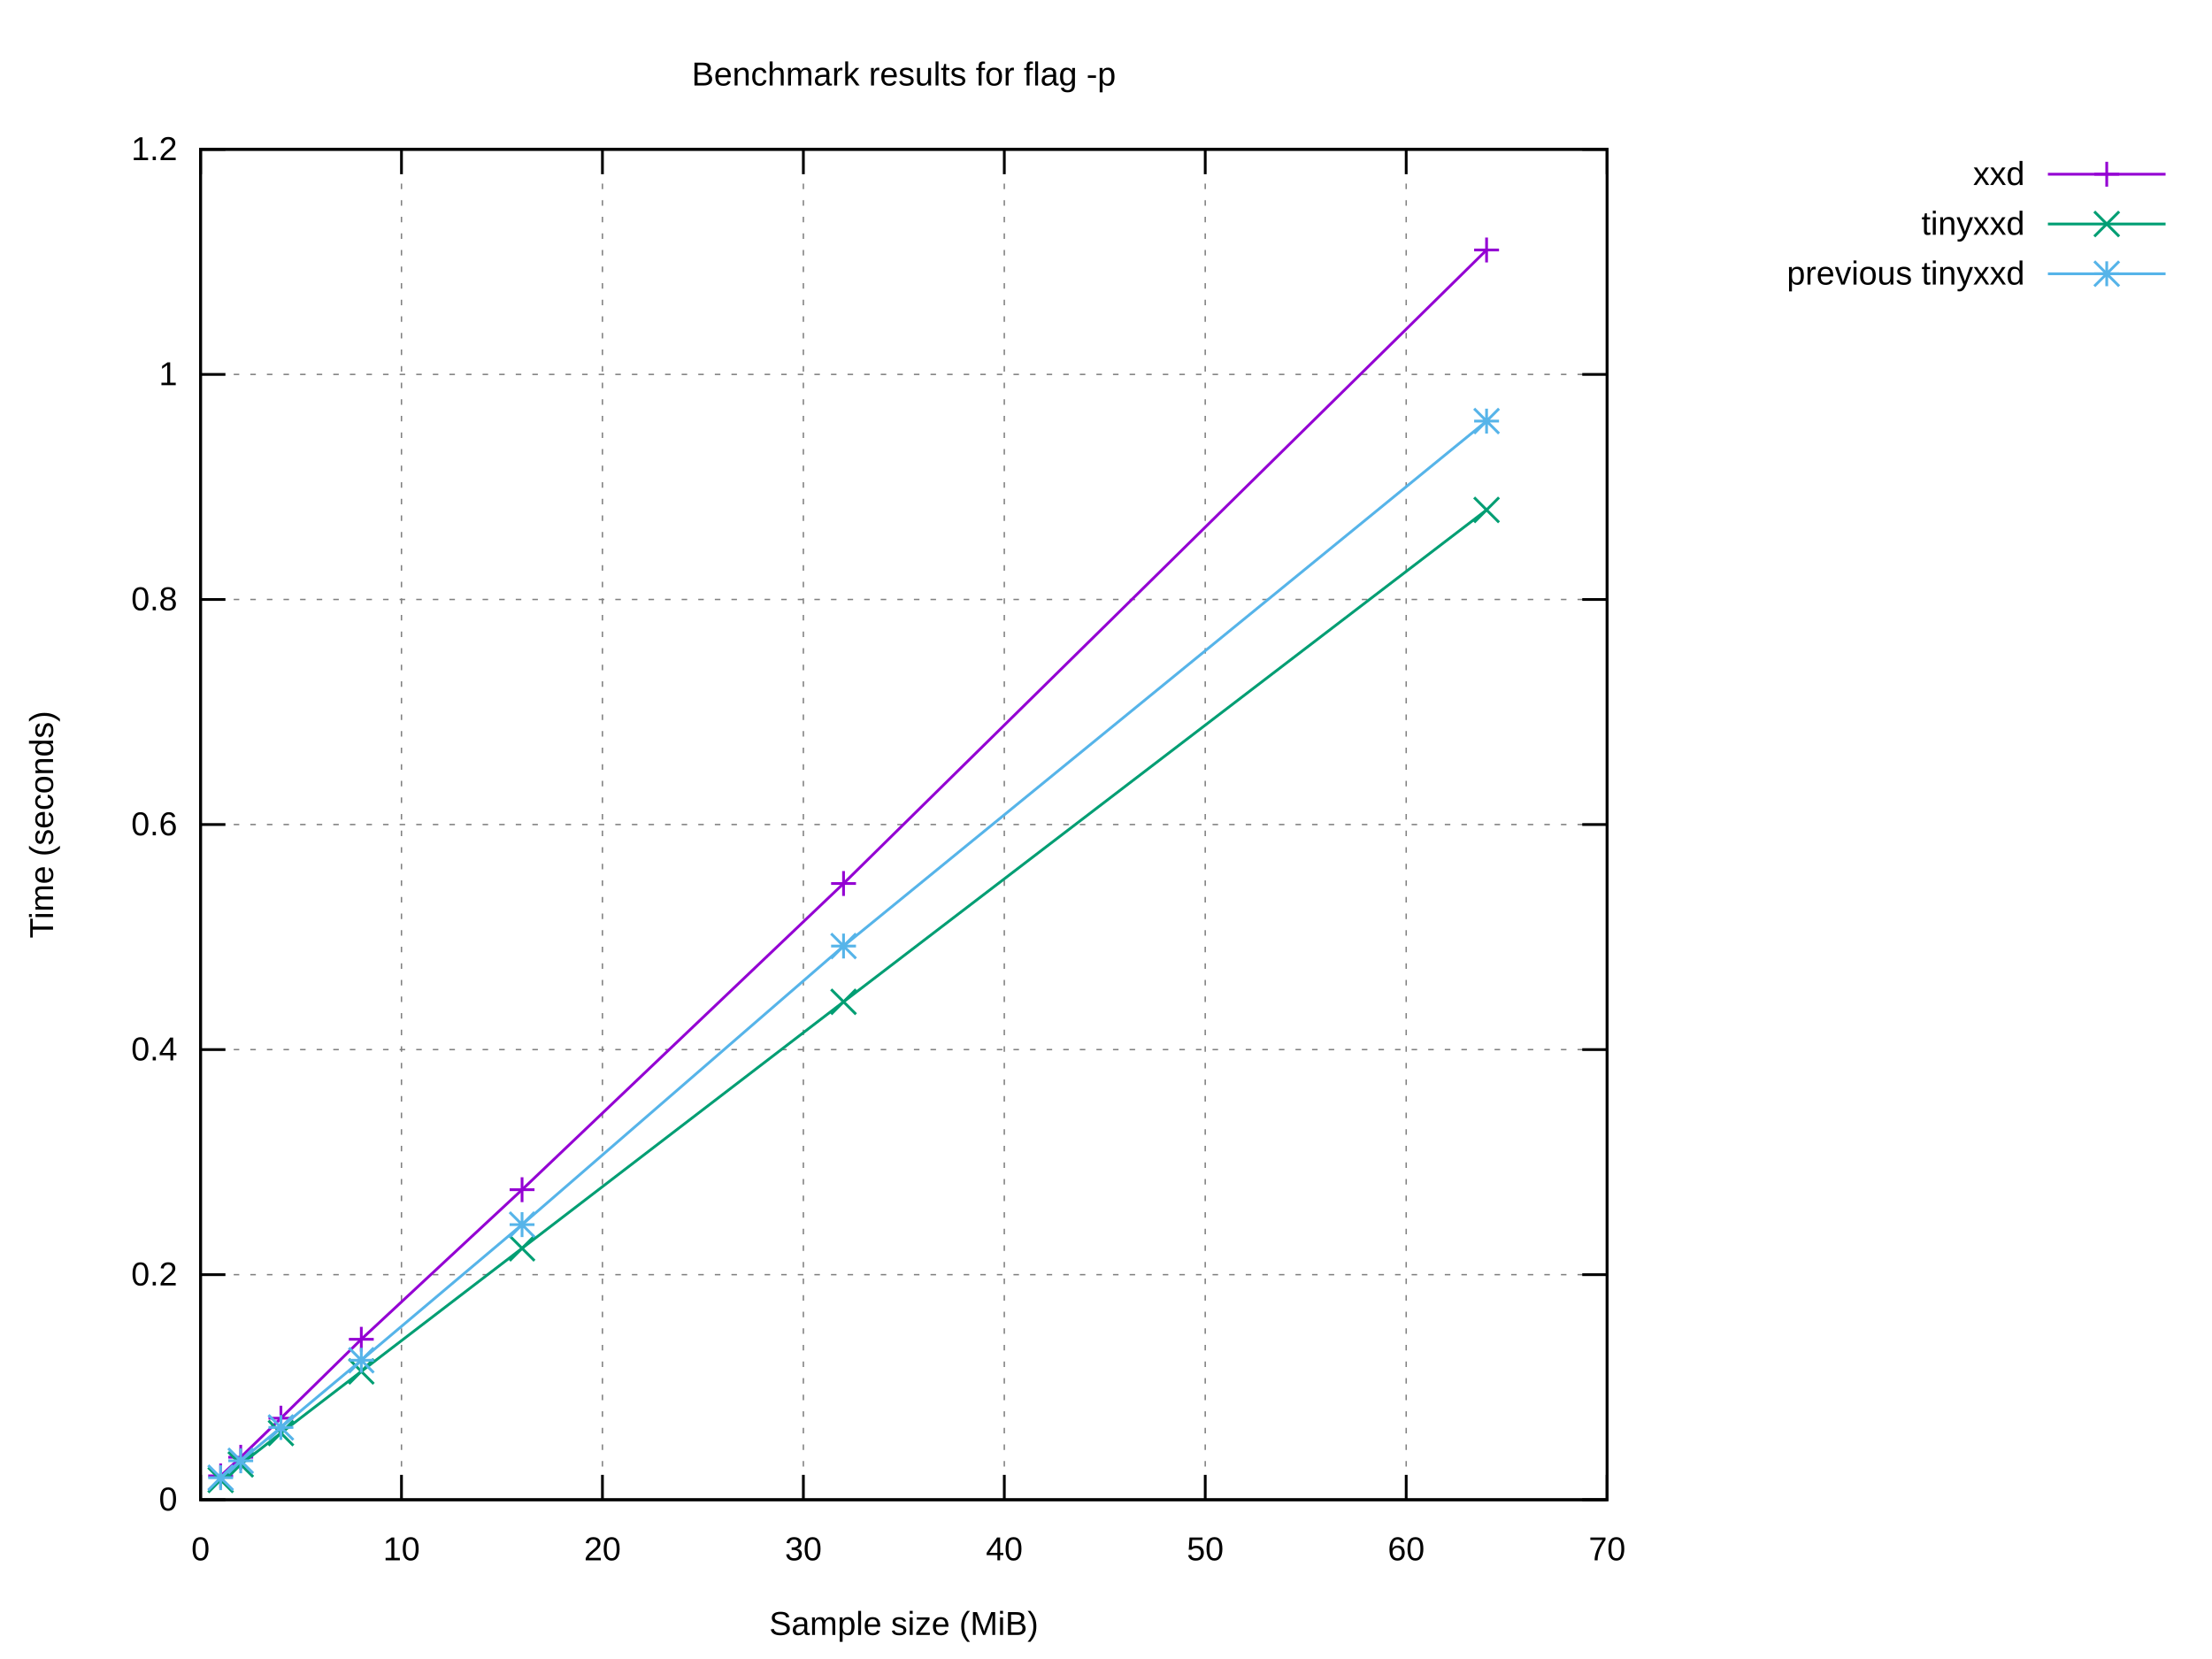
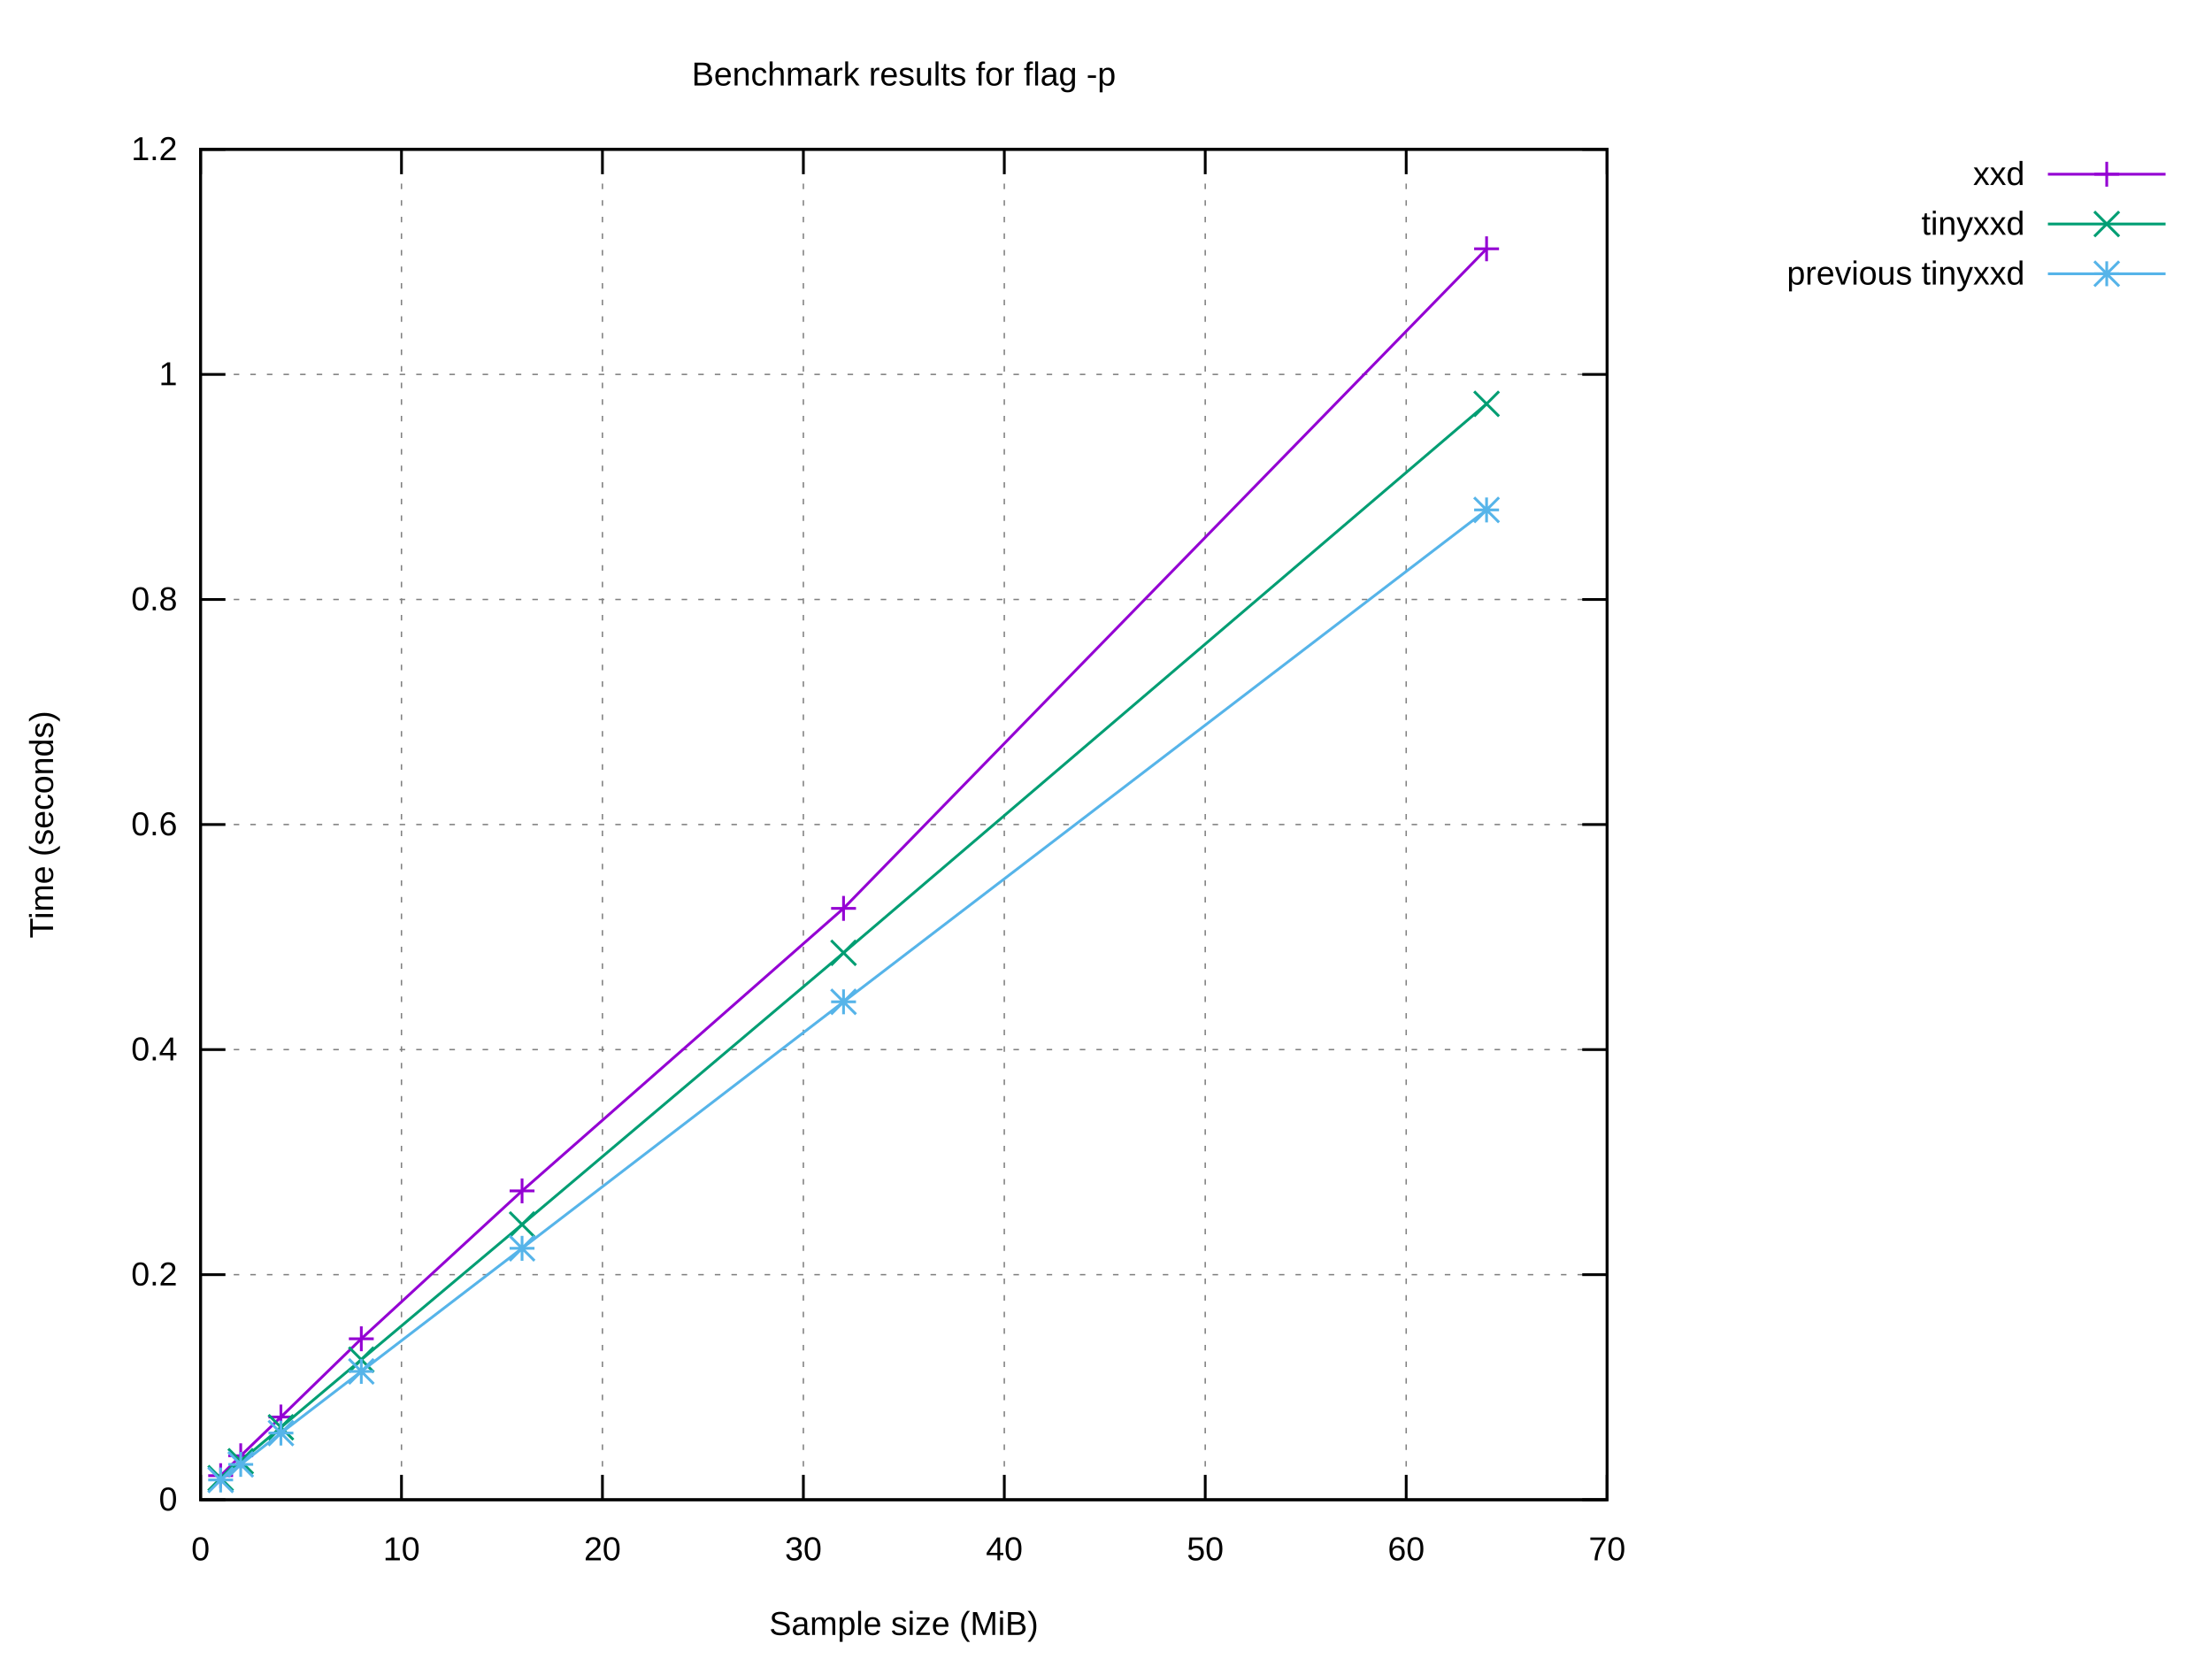
<svg xmlns="http://www.w3.org/2000/svg" xmlns:xlink="http://www.w3.org/1999/xlink" width="800" height="600" viewBox="0 0 800 600">
  <g id="gnuplot_canvas">
    <rect x="0" y="0" width="800" height="600" fill="#ffffff" />
    <defs>
      <circle id="gpDot" r="0.5" stroke-width="0.5" stroke="currentColor" />
      <path id="gpPt0" stroke-width="0.222" stroke="currentColor" d="M-1,0 h2 M0,-1 v2" />
      <path id="gpPt1" stroke-width="0.222" stroke="currentColor" d="M-1,-1 L1,1 M1,-1 L-1,1" />
      <path id="gpPt2" stroke-width="0.222" stroke="currentColor" d="M-1,0 L1,0 M0,-1 L0,1 M-1,-1 L1,1 M-1,1 L1,-1" />
      <rect id="gpPt3" stroke-width="0.222" stroke="currentColor" x="-1" y="-1" width="2" height="2" />
      <rect id="gpPt4" stroke-width="0.222" stroke="currentColor" fill="currentColor" x="-1" y="-1" width="2" height="2" />
      <circle id="gpPt5" stroke-width="0.222" stroke="currentColor" cx="0" cy="0" r="1" />
      <use xlink:href="#gpPt5" id="gpPt6" fill="currentColor" stroke="none" />
      <path id="gpPt7" stroke-width="0.222" stroke="currentColor" d="M0,-1.33 L-1.33,0.67 L1.33,0.67 z" />
      <use xlink:href="#gpPt7" id="gpPt8" fill="currentColor" stroke="none" />
      <use xlink:href="#gpPt7" id="gpPt9" stroke="currentColor" transform="rotate(180)" />
      <use xlink:href="#gpPt9" id="gpPt10" fill="currentColor" stroke="none" />
      <use xlink:href="#gpPt3" id="gpPt11" stroke="currentColor" transform="rotate(45)" />
      <use xlink:href="#gpPt11" id="gpPt12" fill="currentColor" stroke="none" />
      <path id="gpPt13" stroke-width="0.222" stroke="currentColor" d="M0,1.330 L1.265,0.411 L0.782,-1.067 L-0.782,-1.076 L-1.265,0.411 z" />
      <use xlink:href="#gpPt13" id="gpPt14" fill="currentColor" stroke="none" />
      <filter id="textbox" filterUnits="objectBoundingBox" x="0" y="0" height="1" width="1">
        <feFlood flood-color="#FFFFFF" flood-opacity="1" result="bgnd" />
        <feComposite in="SourceGraphic" in2="bgnd" operator="atop" />
      </filter>
      <filter id="greybox" filterUnits="objectBoundingBox" x="0" y="0" height="1" width="1">
        <feFlood flood-color="lightgrey" flood-opacity="1" result="grey" />
        <feComposite in="SourceGraphic" in2="grey" operator="atop" />
      </filter>
    </defs>
    <g fill="none" color="#FFFFFF" stroke="currentColor" stroke-width="1.00" stroke-linecap="butt" stroke-linejoin="miter">
</g>
    <g fill="none" color="black" stroke="currentColor" stroke-width="1.00" stroke-linecap="butt" stroke-linejoin="miter">
</g>
    <g fill="none" color="black" stroke="black" stroke-width="0.50" stroke-linecap="butt" stroke-linejoin="miter">
</g>
    <g fill="none" color="gray" stroke="currentColor" stroke-width="0.50" stroke-linecap="butt" stroke-linejoin="miter">
      <path stroke="gray" stroke-dasharray="2,4" class="gridline" d="M72.53,542.40 L581.24,542.40  " />
    </g>
    <g fill="none" color="gray" stroke="gray" stroke-width="1.00" stroke-linecap="butt" stroke-linejoin="miter">
</g>
    <g fill="none" color="black" stroke="currentColor" stroke-width="1.00" stroke-linecap="butt" stroke-linejoin="miter">
      <path stroke="black" d="M72.53,542.40 L81.53,542.40 M581.24,542.40 L572.24,542.40  " />
      <g transform="translate(64.14,546.30)" stroke="none" fill="black" font-family="Arial" font-size="12.00" text-anchor="end">
        <text>
          <tspan font-family="Arial"> 0</tspan>
        </text>
      </g>
    </g>
    <g fill="none" color="black" stroke="currentColor" stroke-width="1.00" stroke-linecap="butt" stroke-linejoin="miter">
</g>
    <g fill="none" color="black" stroke="black" stroke-width="0.50" stroke-linecap="butt" stroke-linejoin="miter">
</g>
    <g fill="none" color="gray" stroke="currentColor" stroke-width="0.50" stroke-linecap="butt" stroke-linejoin="miter">
      <path stroke="gray" stroke-dasharray="2,4" class="gridline" d="M72.53,461.00 L581.24,461.00  " />
    </g>
    <g fill="none" color="gray" stroke="gray" stroke-width="1.00" stroke-linecap="butt" stroke-linejoin="miter">
</g>
    <g fill="none" color="black" stroke="currentColor" stroke-width="1.00" stroke-linecap="butt" stroke-linejoin="miter">
      <path stroke="black" d="M72.53,461.00 L81.53,461.00 M581.24,461.00 L572.24,461.00  " />
      <g transform="translate(64.14,464.90)" stroke="none" fill="black" font-family="Arial" font-size="12.00" text-anchor="end">
        <text>
          <tspan font-family="Arial"> 0.2</tspan>
        </text>
      </g>
    </g>
    <g fill="none" color="black" stroke="currentColor" stroke-width="1.00" stroke-linecap="butt" stroke-linejoin="miter">
</g>
    <g fill="none" color="black" stroke="black" stroke-width="0.50" stroke-linecap="butt" stroke-linejoin="miter">
</g>
    <g fill="none" color="gray" stroke="currentColor" stroke-width="0.50" stroke-linecap="butt" stroke-linejoin="miter">
      <path stroke="gray" stroke-dasharray="2,4" class="gridline" d="M72.53,379.60 L581.24,379.60  " />
    </g>
    <g fill="none" color="gray" stroke="gray" stroke-width="1.00" stroke-linecap="butt" stroke-linejoin="miter">
</g>
    <g fill="none" color="black" stroke="currentColor" stroke-width="1.00" stroke-linecap="butt" stroke-linejoin="miter">
      <path stroke="black" d="M72.53,379.60 L81.53,379.60 M581.24,379.60 L572.24,379.60  " />
      <g transform="translate(64.14,383.50)" stroke="none" fill="black" font-family="Arial" font-size="12.00" text-anchor="end">
        <text>
          <tspan font-family="Arial"> 0.4</tspan>
        </text>
      </g>
    </g>
    <g fill="none" color="black" stroke="currentColor" stroke-width="1.00" stroke-linecap="butt" stroke-linejoin="miter">
</g>
    <g fill="none" color="black" stroke="black" stroke-width="0.50" stroke-linecap="butt" stroke-linejoin="miter">
</g>
    <g fill="none" color="gray" stroke="currentColor" stroke-width="0.50" stroke-linecap="butt" stroke-linejoin="miter">
      <path stroke="gray" stroke-dasharray="2,4" class="gridline" d="M72.53,298.20 L581.24,298.20  " />
    </g>
    <g fill="none" color="gray" stroke="gray" stroke-width="1.00" stroke-linecap="butt" stroke-linejoin="miter">
</g>
    <g fill="none" color="black" stroke="currentColor" stroke-width="1.00" stroke-linecap="butt" stroke-linejoin="miter">
      <path stroke="black" d="M72.53,298.20 L81.53,298.20 M581.24,298.20 L572.24,298.20  " />
      <g transform="translate(64.14,302.10)" stroke="none" fill="black" font-family="Arial" font-size="12.00" text-anchor="end">
        <text>
          <tspan font-family="Arial"> 0.6</tspan>
        </text>
      </g>
    </g>
    <g fill="none" color="black" stroke="currentColor" stroke-width="1.00" stroke-linecap="butt" stroke-linejoin="miter">
</g>
    <g fill="none" color="black" stroke="black" stroke-width="0.50" stroke-linecap="butt" stroke-linejoin="miter">
</g>
    <g fill="none" color="gray" stroke="currentColor" stroke-width="0.50" stroke-linecap="butt" stroke-linejoin="miter">
      <path stroke="gray" stroke-dasharray="2,4" class="gridline" d="M72.53,216.81 L581.24,216.81  " />
    </g>
    <g fill="none" color="gray" stroke="gray" stroke-width="1.00" stroke-linecap="butt" stroke-linejoin="miter">
</g>
    <g fill="none" color="black" stroke="currentColor" stroke-width="1.00" stroke-linecap="butt" stroke-linejoin="miter">
      <path stroke="black" d="M72.53,216.81 L81.53,216.81 M581.24,216.81 L572.24,216.81  " />
      <g transform="translate(64.14,220.71)" stroke="none" fill="black" font-family="Arial" font-size="12.00" text-anchor="end">
        <text>
          <tspan font-family="Arial"> 0.8</tspan>
        </text>
      </g>
    </g>
    <g fill="none" color="black" stroke="currentColor" stroke-width="1.00" stroke-linecap="butt" stroke-linejoin="miter">
</g>
    <g fill="none" color="black" stroke="black" stroke-width="0.50" stroke-linecap="butt" stroke-linejoin="miter">
</g>
    <g fill="none" color="gray" stroke="currentColor" stroke-width="0.50" stroke-linecap="butt" stroke-linejoin="miter">
      <path stroke="gray" stroke-dasharray="2,4" class="gridline" d="M72.53,135.41 L581.24,135.41  " />
    </g>
    <g fill="none" color="gray" stroke="gray" stroke-width="1.00" stroke-linecap="butt" stroke-linejoin="miter">
</g>
    <g fill="none" color="black" stroke="currentColor" stroke-width="1.00" stroke-linecap="butt" stroke-linejoin="miter">
      <path stroke="black" d="M72.53,135.41 L81.53,135.41 M581.24,135.41 L572.24,135.41  " />
      <g transform="translate(64.14,139.31)" stroke="none" fill="black" font-family="Arial" font-size="12.00" text-anchor="end">
        <text>
          <tspan font-family="Arial"> 1</tspan>
        </text>
      </g>
    </g>
    <g fill="none" color="black" stroke="currentColor" stroke-width="1.00" stroke-linecap="butt" stroke-linejoin="miter">
</g>
    <g fill="none" color="black" stroke="black" stroke-width="0.50" stroke-linecap="butt" stroke-linejoin="miter">
</g>
    <g fill="none" color="gray" stroke="currentColor" stroke-width="0.50" stroke-linecap="butt" stroke-linejoin="miter">
      <path stroke="gray" stroke-dasharray="2,4" class="gridline" d="M72.53,54.01 L581.24,54.01  " />
    </g>
    <g fill="none" color="gray" stroke="gray" stroke-width="1.00" stroke-linecap="butt" stroke-linejoin="miter">
</g>
    <g fill="none" color="black" stroke="currentColor" stroke-width="1.00" stroke-linecap="butt" stroke-linejoin="miter">
      <path stroke="black" d="M72.53,54.01 L81.53,54.01 M581.24,54.01 L572.24,54.01  " />
      <g transform="translate(64.14,57.91)" stroke="none" fill="black" font-family="Arial" font-size="12.00" text-anchor="end">
        <text>
          <tspan font-family="Arial"> 1.2</tspan>
        </text>
      </g>
    </g>
    <g fill="none" color="black" stroke="currentColor" stroke-width="1.00" stroke-linecap="butt" stroke-linejoin="miter">
</g>
    <g fill="none" color="black" stroke="black" stroke-width="0.50" stroke-linecap="butt" stroke-linejoin="miter">
</g>
    <g fill="none" color="gray" stroke="currentColor" stroke-width="0.50" stroke-linecap="butt" stroke-linejoin="miter">
      <path stroke="gray" stroke-dasharray="2,4" class="gridline" d="M72.53,542.40 L72.53,54.01  " />
    </g>
    <g fill="none" color="gray" stroke="gray" stroke-width="1.00" stroke-linecap="butt" stroke-linejoin="miter">
</g>
    <g fill="none" color="black" stroke="currentColor" stroke-width="1.00" stroke-linecap="butt" stroke-linejoin="miter">
      <path stroke="black" d="M72.53,542.40 L72.53,533.40 M72.53,54.01 L72.53,63.01  " />
      <g transform="translate(72.53,564.30)" stroke="none" fill="black" font-family="Arial" font-size="12.00" text-anchor="middle">
        <text>
          <tspan font-family="Arial"> 0</tspan>
        </text>
      </g>
    </g>
    <g fill="none" color="black" stroke="currentColor" stroke-width="1.00" stroke-linecap="butt" stroke-linejoin="miter">
</g>
    <g fill="none" color="black" stroke="black" stroke-width="0.50" stroke-linecap="butt" stroke-linejoin="miter">
</g>
    <g fill="none" color="gray" stroke="currentColor" stroke-width="0.50" stroke-linecap="butt" stroke-linejoin="miter">
      <path stroke="gray" stroke-dasharray="2,4" class="gridline" d="M145.20,542.40 L145.20,54.01  " />
    </g>
    <g fill="none" color="gray" stroke="gray" stroke-width="1.00" stroke-linecap="butt" stroke-linejoin="miter">
</g>
    <g fill="none" color="black" stroke="currentColor" stroke-width="1.00" stroke-linecap="butt" stroke-linejoin="miter">
      <path stroke="black" d="M145.20,542.40 L145.20,533.40 M145.20,54.01 L145.20,63.01  " />
      <g transform="translate(145.20,564.30)" stroke="none" fill="black" font-family="Arial" font-size="12.00" text-anchor="middle">
        <text>
          <tspan font-family="Arial"> 10</tspan>
        </text>
      </g>
    </g>
    <g fill="none" color="black" stroke="currentColor" stroke-width="1.00" stroke-linecap="butt" stroke-linejoin="miter">
</g>
    <g fill="none" color="black" stroke="black" stroke-width="0.50" stroke-linecap="butt" stroke-linejoin="miter">
</g>
    <g fill="none" color="gray" stroke="currentColor" stroke-width="0.50" stroke-linecap="butt" stroke-linejoin="miter">
      <path stroke="gray" stroke-dasharray="2,4" class="gridline" d="M217.88,542.40 L217.88,54.01  " />
    </g>
    <g fill="none" color="gray" stroke="gray" stroke-width="1.00" stroke-linecap="butt" stroke-linejoin="miter">
</g>
    <g fill="none" color="black" stroke="currentColor" stroke-width="1.00" stroke-linecap="butt" stroke-linejoin="miter">
      <path stroke="black" d="M217.88,542.40 L217.88,533.40 M217.88,54.01 L217.88,63.01  " />
      <g transform="translate(217.88,564.30)" stroke="none" fill="black" font-family="Arial" font-size="12.00" text-anchor="middle">
        <text>
          <tspan font-family="Arial"> 20</tspan>
        </text>
      </g>
    </g>
    <g fill="none" color="black" stroke="currentColor" stroke-width="1.00" stroke-linecap="butt" stroke-linejoin="miter">
</g>
    <g fill="none" color="black" stroke="black" stroke-width="0.50" stroke-linecap="butt" stroke-linejoin="miter">
</g>
    <g fill="none" color="gray" stroke="currentColor" stroke-width="0.50" stroke-linecap="butt" stroke-linejoin="miter">
      <path stroke="gray" stroke-dasharray="2,4" class="gridline" d="M290.55,542.40 L290.55,54.01  " />
    </g>
    <g fill="none" color="gray" stroke="gray" stroke-width="1.00" stroke-linecap="butt" stroke-linejoin="miter">
</g>
    <g fill="none" color="black" stroke="currentColor" stroke-width="1.00" stroke-linecap="butt" stroke-linejoin="miter">
      <path stroke="black" d="M290.55,542.40 L290.55,533.40 M290.55,54.01 L290.55,63.01  " />
      <g transform="translate(290.55,564.30)" stroke="none" fill="black" font-family="Arial" font-size="12.00" text-anchor="middle">
        <text>
          <tspan font-family="Arial"> 30</tspan>
        </text>
      </g>
    </g>
    <g fill="none" color="black" stroke="currentColor" stroke-width="1.00" stroke-linecap="butt" stroke-linejoin="miter">
</g>
    <g fill="none" color="black" stroke="black" stroke-width="0.50" stroke-linecap="butt" stroke-linejoin="miter">
</g>
    <g fill="none" color="gray" stroke="currentColor" stroke-width="0.50" stroke-linecap="butt" stroke-linejoin="miter">
      <path stroke="gray" stroke-dasharray="2,4" class="gridline" d="M363.22,542.40 L363.22,54.01  " />
    </g>
    <g fill="none" color="gray" stroke="gray" stroke-width="1.00" stroke-linecap="butt" stroke-linejoin="miter">
</g>
    <g fill="none" color="black" stroke="currentColor" stroke-width="1.00" stroke-linecap="butt" stroke-linejoin="miter">
      <path stroke="black" d="M363.22,542.40 L363.22,533.40 M363.22,54.01 L363.22,63.01  " />
      <g transform="translate(363.22,564.30)" stroke="none" fill="black" font-family="Arial" font-size="12.00" text-anchor="middle">
        <text>
          <tspan font-family="Arial"> 40</tspan>
        </text>
      </g>
    </g>
    <g fill="none" color="black" stroke="currentColor" stroke-width="1.00" stroke-linecap="butt" stroke-linejoin="miter">
</g>
    <g fill="none" color="black" stroke="black" stroke-width="0.50" stroke-linecap="butt" stroke-linejoin="miter">
</g>
    <g fill="none" color="gray" stroke="currentColor" stroke-width="0.50" stroke-linecap="butt" stroke-linejoin="miter">
      <path stroke="gray" stroke-dasharray="2,4" class="gridline" d="M435.89,542.40 L435.89,54.01  " />
    </g>
    <g fill="none" color="gray" stroke="gray" stroke-width="1.00" stroke-linecap="butt" stroke-linejoin="miter">
</g>
    <g fill="none" color="black" stroke="currentColor" stroke-width="1.00" stroke-linecap="butt" stroke-linejoin="miter">
      <path stroke="black" d="M435.89,542.40 L435.89,533.40 M435.89,54.01 L435.89,63.01  " />
      <g transform="translate(435.89,564.30)" stroke="none" fill="black" font-family="Arial" font-size="12.00" text-anchor="middle">
        <text>
          <tspan font-family="Arial"> 50</tspan>
        </text>
      </g>
    </g>
    <g fill="none" color="black" stroke="currentColor" stroke-width="1.00" stroke-linecap="butt" stroke-linejoin="miter">
</g>
    <g fill="none" color="black" stroke="black" stroke-width="0.50" stroke-linecap="butt" stroke-linejoin="miter">
</g>
    <g fill="none" color="gray" stroke="currentColor" stroke-width="0.50" stroke-linecap="butt" stroke-linejoin="miter">
      <path stroke="gray" stroke-dasharray="2,4" class="gridline" d="M508.57,542.40 L508.57,54.01  " />
    </g>
    <g fill="none" color="gray" stroke="gray" stroke-width="1.00" stroke-linecap="butt" stroke-linejoin="miter">
</g>
    <g fill="none" color="black" stroke="currentColor" stroke-width="1.00" stroke-linecap="butt" stroke-linejoin="miter">
      <path stroke="black" d="M508.57,542.40 L508.57,533.40 M508.57,54.01 L508.57,63.01  " />
      <g transform="translate(508.57,564.30)" stroke="none" fill="black" font-family="Arial" font-size="12.00" text-anchor="middle">
        <text>
          <tspan font-family="Arial"> 60</tspan>
        </text>
      </g>
    </g>
    <g fill="none" color="black" stroke="currentColor" stroke-width="1.00" stroke-linecap="butt" stroke-linejoin="miter">
</g>
    <g fill="none" color="black" stroke="black" stroke-width="0.50" stroke-linecap="butt" stroke-linejoin="miter">
</g>
    <g fill="none" color="gray" stroke="currentColor" stroke-width="0.50" stroke-linecap="butt" stroke-linejoin="miter">
      <path stroke="gray" stroke-dasharray="2,4" class="gridline" d="M581.24,542.40 L581.24,54.01  " />
    </g>
    <g fill="none" color="gray" stroke="gray" stroke-width="1.00" stroke-linecap="butt" stroke-linejoin="miter">
</g>
    <g fill="none" color="black" stroke="currentColor" stroke-width="1.00" stroke-linecap="butt" stroke-linejoin="miter">
      <path stroke="black" d="M581.24,542.40 L581.24,533.40 M581.24,54.01 L581.24,63.01  " />
      <g transform="translate(581.24,564.30)" stroke="none" fill="black" font-family="Arial" font-size="12.00" text-anchor="middle">
        <text>
          <tspan font-family="Arial"> 70</tspan>
        </text>
      </g>
    </g>
    <g fill="none" color="black" stroke="currentColor" stroke-width="1.00" stroke-linecap="butt" stroke-linejoin="miter">
</g>
    <g fill="none" color="black" stroke="currentColor" stroke-width="1.00" stroke-linecap="butt" stroke-linejoin="miter">
      <path stroke="black" d="M72.53,54.01 L72.53,542.40 L581.24,542.40 L581.24,54.01 L72.53,54.01 Z  " />
    </g>
    <g fill="none" color="black" stroke="currentColor" stroke-width="1.00" stroke-linecap="butt" stroke-linejoin="miter">
</g>
    <g id="gnuplot_plot_1">
      <g fill="none" color="black" stroke="currentColor" stroke-width="1.00" stroke-linecap="butt" stroke-linejoin="miter">
        <g transform="translate(732.26,66.91)" stroke="none" fill="black" font-family="Arial" font-size="12.00" text-anchor="end">
          <text>
            <tspan font-family="Arial">xxd</tspan>
          </text>
        </g>
      </g>
      <g fill="none" color="black" stroke="currentColor" stroke-width="1.00" stroke-linecap="butt" stroke-linejoin="miter">
-         <path stroke="rgb(148,   0, 211)" d="M740.65,63.01 L783.21,63.01 M537.64,90.41 L305.08,319.53 L188.81,430.27 L130.67,484.37 L101.60,512.91 L87.06,527.04   L79.80,533.78  " />
-         <use xlink:href="#gpPt0" transform="translate(537.64,90.41) scale(4.50)" color="rgb(148,   0, 211)" />
-         <use xlink:href="#gpPt0" transform="translate(305.08,319.53) scale(4.50)" color="rgb(148,   0, 211)" />
-         <use xlink:href="#gpPt0" transform="translate(188.81,430.27) scale(4.50)" color="rgb(148,   0, 211)" />
-         <use xlink:href="#gpPt0" transform="translate(130.67,484.37) scale(4.50)" color="rgb(148,   0, 211)" />
-         <use xlink:href="#gpPt0" transform="translate(101.60,512.91) scale(4.50)" color="rgb(148,   0, 211)" />
-         <use xlink:href="#gpPt0" transform="translate(87.06,527.04) scale(4.50)" color="rgb(148,   0, 211)" />
-         <use xlink:href="#gpPt0" transform="translate(79.80,533.78) scale(4.50)" color="rgb(148,   0, 211)" />
+         <path stroke="rgb(148,   0, 211)" d="M740.65,63.01 L783.21,63.01 M537.64,89.98 L305.08,328.53 L188.81,430.70 L130.67,484.19 L101.60,512.48 L87.06,526.50   L79.80,533.70  " />
+         <use xlink:href="#gpPt0" transform="translate(537.64,89.98) scale(4.50)" color="rgb(148,   0, 211)" />
+         <use xlink:href="#gpPt0" transform="translate(305.08,328.53) scale(4.50)" color="rgb(148,   0, 211)" />
+         <use xlink:href="#gpPt0" transform="translate(188.81,430.70) scale(4.50)" color="rgb(148,   0, 211)" />
+         <use xlink:href="#gpPt0" transform="translate(130.67,484.19) scale(4.50)" color="rgb(148,   0, 211)" />
+         <use xlink:href="#gpPt0" transform="translate(101.60,512.48) scale(4.50)" color="rgb(148,   0, 211)" />
+         <use xlink:href="#gpPt0" transform="translate(87.06,526.50) scale(4.50)" color="rgb(148,   0, 211)" />
+         <use xlink:href="#gpPt0" transform="translate(79.80,533.70) scale(4.50)" color="rgb(148,   0, 211)" />
        <use xlink:href="#gpPt0" transform="translate(761.93,63.01) scale(4.50)" color="rgb(148,   0, 211)" />
      </g>
    </g>
    <g id="gnuplot_plot_2">
      <g fill="none" color="black" stroke="currentColor" stroke-width="1.00" stroke-linecap="butt" stroke-linejoin="miter">
        <g transform="translate(732.26,84.91)" stroke="none" fill="black" font-family="Arial" font-size="12.00" text-anchor="end">
          <text>
            <tspan font-family="Arial">tinyxxd</tspan>
          </text>
        </g>
      </g>
      <g fill="none" color="black" stroke="currentColor" stroke-width="1.00" stroke-linecap="butt" stroke-linejoin="miter">
-         <path stroke="rgb(  0, 158, 115)" d="M740.65,81.01 L783.21,81.01 M537.64,184.42 L305.08,362.32 L188.81,451.47 L130.67,495.99 L101.60,518.29 L87.06,529.62   L79.80,535.25  " />
-         <use xlink:href="#gpPt1" transform="translate(537.64,184.42) scale(4.50)" color="rgb(  0, 158, 115)" />
-         <use xlink:href="#gpPt1" transform="translate(305.08,362.32) scale(4.50)" color="rgb(  0, 158, 115)" />
-         <use xlink:href="#gpPt1" transform="translate(188.81,451.47) scale(4.50)" color="rgb(  0, 158, 115)" />
-         <use xlink:href="#gpPt1" transform="translate(130.67,495.99) scale(4.50)" color="rgb(  0, 158, 115)" />
-         <use xlink:href="#gpPt1" transform="translate(101.60,518.29) scale(4.50)" color="rgb(  0, 158, 115)" />
-         <use xlink:href="#gpPt1" transform="translate(87.06,529.62) scale(4.50)" color="rgb(  0, 158, 115)" />
-         <use xlink:href="#gpPt1" transform="translate(79.80,535.25) scale(4.50)" color="rgb(  0, 158, 115)" />
+         <path stroke="rgb(  0, 158, 115)" d="M740.65,81.01 L783.21,81.01 M537.64,146.06 L305.08,344.60 L188.81,442.86 L130.67,491.74 L101.60,516.21 L87.06,528.47   L79.80,534.60  " />
+         <use xlink:href="#gpPt1" transform="translate(537.64,146.06) scale(4.50)" color="rgb(  0, 158, 115)" />
+         <use xlink:href="#gpPt1" transform="translate(305.08,344.60) scale(4.50)" color="rgb(  0, 158, 115)" />
+         <use xlink:href="#gpPt1" transform="translate(188.81,442.86) scale(4.50)" color="rgb(  0, 158, 115)" />
+         <use xlink:href="#gpPt1" transform="translate(130.67,491.74) scale(4.50)" color="rgb(  0, 158, 115)" />
+         <use xlink:href="#gpPt1" transform="translate(101.60,516.21) scale(4.50)" color="rgb(  0, 158, 115)" />
+         <use xlink:href="#gpPt1" transform="translate(87.06,528.47) scale(4.50)" color="rgb(  0, 158, 115)" />
+         <use xlink:href="#gpPt1" transform="translate(79.80,534.60) scale(4.50)" color="rgb(  0, 158, 115)" />
        <use xlink:href="#gpPt1" transform="translate(761.93,81.01) scale(4.50)" color="rgb(  0, 158, 115)" />
      </g>
    </g>
    <g id="gnuplot_plot_3">
      <g fill="none" color="black" stroke="currentColor" stroke-width="1.00" stroke-linecap="butt" stroke-linejoin="miter">
        <g transform="translate(732.26,102.91)" stroke="none" fill="black" font-family="Arial" font-size="12.00" text-anchor="end">
          <text>
            <tspan font-family="Arial">previous tinyxxd</tspan>
          </text>
        </g>
      </g>
      <g fill="none" color="black" stroke="currentColor" stroke-width="1.00" stroke-linecap="butt" stroke-linejoin="miter">
-         <path stroke="rgb( 86, 180, 233)" d="M740.65,99.01 L783.21,99.01 M537.64,152.29 L305.08,342.15 L188.81,442.90 L130.67,491.95 L101.60,516.26 L87.06,528.32   L79.80,534.43  " />
-         <use xlink:href="#gpPt2" transform="translate(537.64,152.29) scale(4.50)" color="rgb( 86, 180, 233)" />
-         <use xlink:href="#gpPt2" transform="translate(305.08,342.15) scale(4.50)" color="rgb( 86, 180, 233)" />
-         <use xlink:href="#gpPt2" transform="translate(188.81,442.90) scale(4.50)" color="rgb( 86, 180, 233)" />
-         <use xlink:href="#gpPt2" transform="translate(130.67,491.95) scale(4.50)" color="rgb( 86, 180, 233)" />
-         <use xlink:href="#gpPt2" transform="translate(101.60,516.26) scale(4.50)" color="rgb( 86, 180, 233)" />
-         <use xlink:href="#gpPt2" transform="translate(87.06,528.32) scale(4.50)" color="rgb( 86, 180, 233)" />
-         <use xlink:href="#gpPt2" transform="translate(79.80,534.43) scale(4.50)" color="rgb( 86, 180, 233)" />
+         <path stroke="rgb( 86, 180, 233)" d="M740.65,99.01 L783.21,99.01 M537.64,184.42 L305.08,362.32 L188.81,451.47 L130.67,495.99 L101.60,518.29 L87.06,529.62   L79.80,535.25  " />
+         <use xlink:href="#gpPt2" transform="translate(537.64,184.42) scale(4.50)" color="rgb( 86, 180, 233)" />
+         <use xlink:href="#gpPt2" transform="translate(305.08,362.32) scale(4.50)" color="rgb( 86, 180, 233)" />
+         <use xlink:href="#gpPt2" transform="translate(188.81,451.47) scale(4.50)" color="rgb( 86, 180, 233)" />
+         <use xlink:href="#gpPt2" transform="translate(130.67,495.99) scale(4.50)" color="rgb( 86, 180, 233)" />
+         <use xlink:href="#gpPt2" transform="translate(101.60,518.29) scale(4.50)" color="rgb( 86, 180, 233)" />
+         <use xlink:href="#gpPt2" transform="translate(87.06,529.62) scale(4.50)" color="rgb( 86, 180, 233)" />
+         <use xlink:href="#gpPt2" transform="translate(79.80,535.25) scale(4.50)" color="rgb( 86, 180, 233)" />
        <use xlink:href="#gpPt2" transform="translate(761.93,99.01) scale(4.50)" color="rgb( 86, 180, 233)" />
      </g>
    </g>
    <g fill="none" color="#FFFFFF" stroke="rgb( 86, 180, 233)" stroke-width="2.00" stroke-linecap="butt" stroke-linejoin="miter">
</g>
    <g fill="none" color="black" stroke="currentColor" stroke-width="2.00" stroke-linecap="butt" stroke-linejoin="miter">
</g>
    <g fill="none" color="black" stroke="black" stroke-width="1.00" stroke-linecap="butt" stroke-linejoin="miter">
</g>
    <g fill="none" color="black" stroke="currentColor" stroke-width="1.00" stroke-linecap="butt" stroke-linejoin="miter">
      <path stroke="black" d="M72.53,54.01 L72.53,542.40 L581.24,542.40 L581.24,54.01 L72.53,54.01 Z  " />
      <g transform="translate(19.18,298.21) rotate(270.00)" stroke="none" fill="black" font-family="Arial" font-size="12.00" text-anchor="middle">
        <text>
          <tspan font-family="Arial">Time (seconds)</tspan>
        </text>
      </g>
    </g>
    <g fill="none" color="black" stroke="currentColor" stroke-width="1.00" stroke-linecap="butt" stroke-linejoin="miter">
      <g transform="translate(326.88,591.30)" stroke="none" fill="black" font-family="Arial" font-size="12.00" text-anchor="middle">
        <text>
          <tspan font-family="Arial">Sample size (MiB)</tspan>
        </text>
      </g>
    </g>
    <g fill="none" color="black" stroke="currentColor" stroke-width="1.00" stroke-linecap="butt" stroke-linejoin="miter">
</g>
    <g fill="none" color="black" stroke="currentColor" stroke-width="1.00" stroke-linecap="butt" stroke-linejoin="miter">
      <g transform="translate(326.88,30.91)" stroke="none" fill="black" font-family="Arial" font-size="12.00" text-anchor="middle">
        <text>
          <tspan font-family="Arial">Benchmark results for flag -p</tspan>
        </text>
      </g>
    </g>
    <g fill="none" color="black" stroke="currentColor" stroke-width="1.00" stroke-linecap="butt" stroke-linejoin="miter">
</g>
  </g>
</svg>
